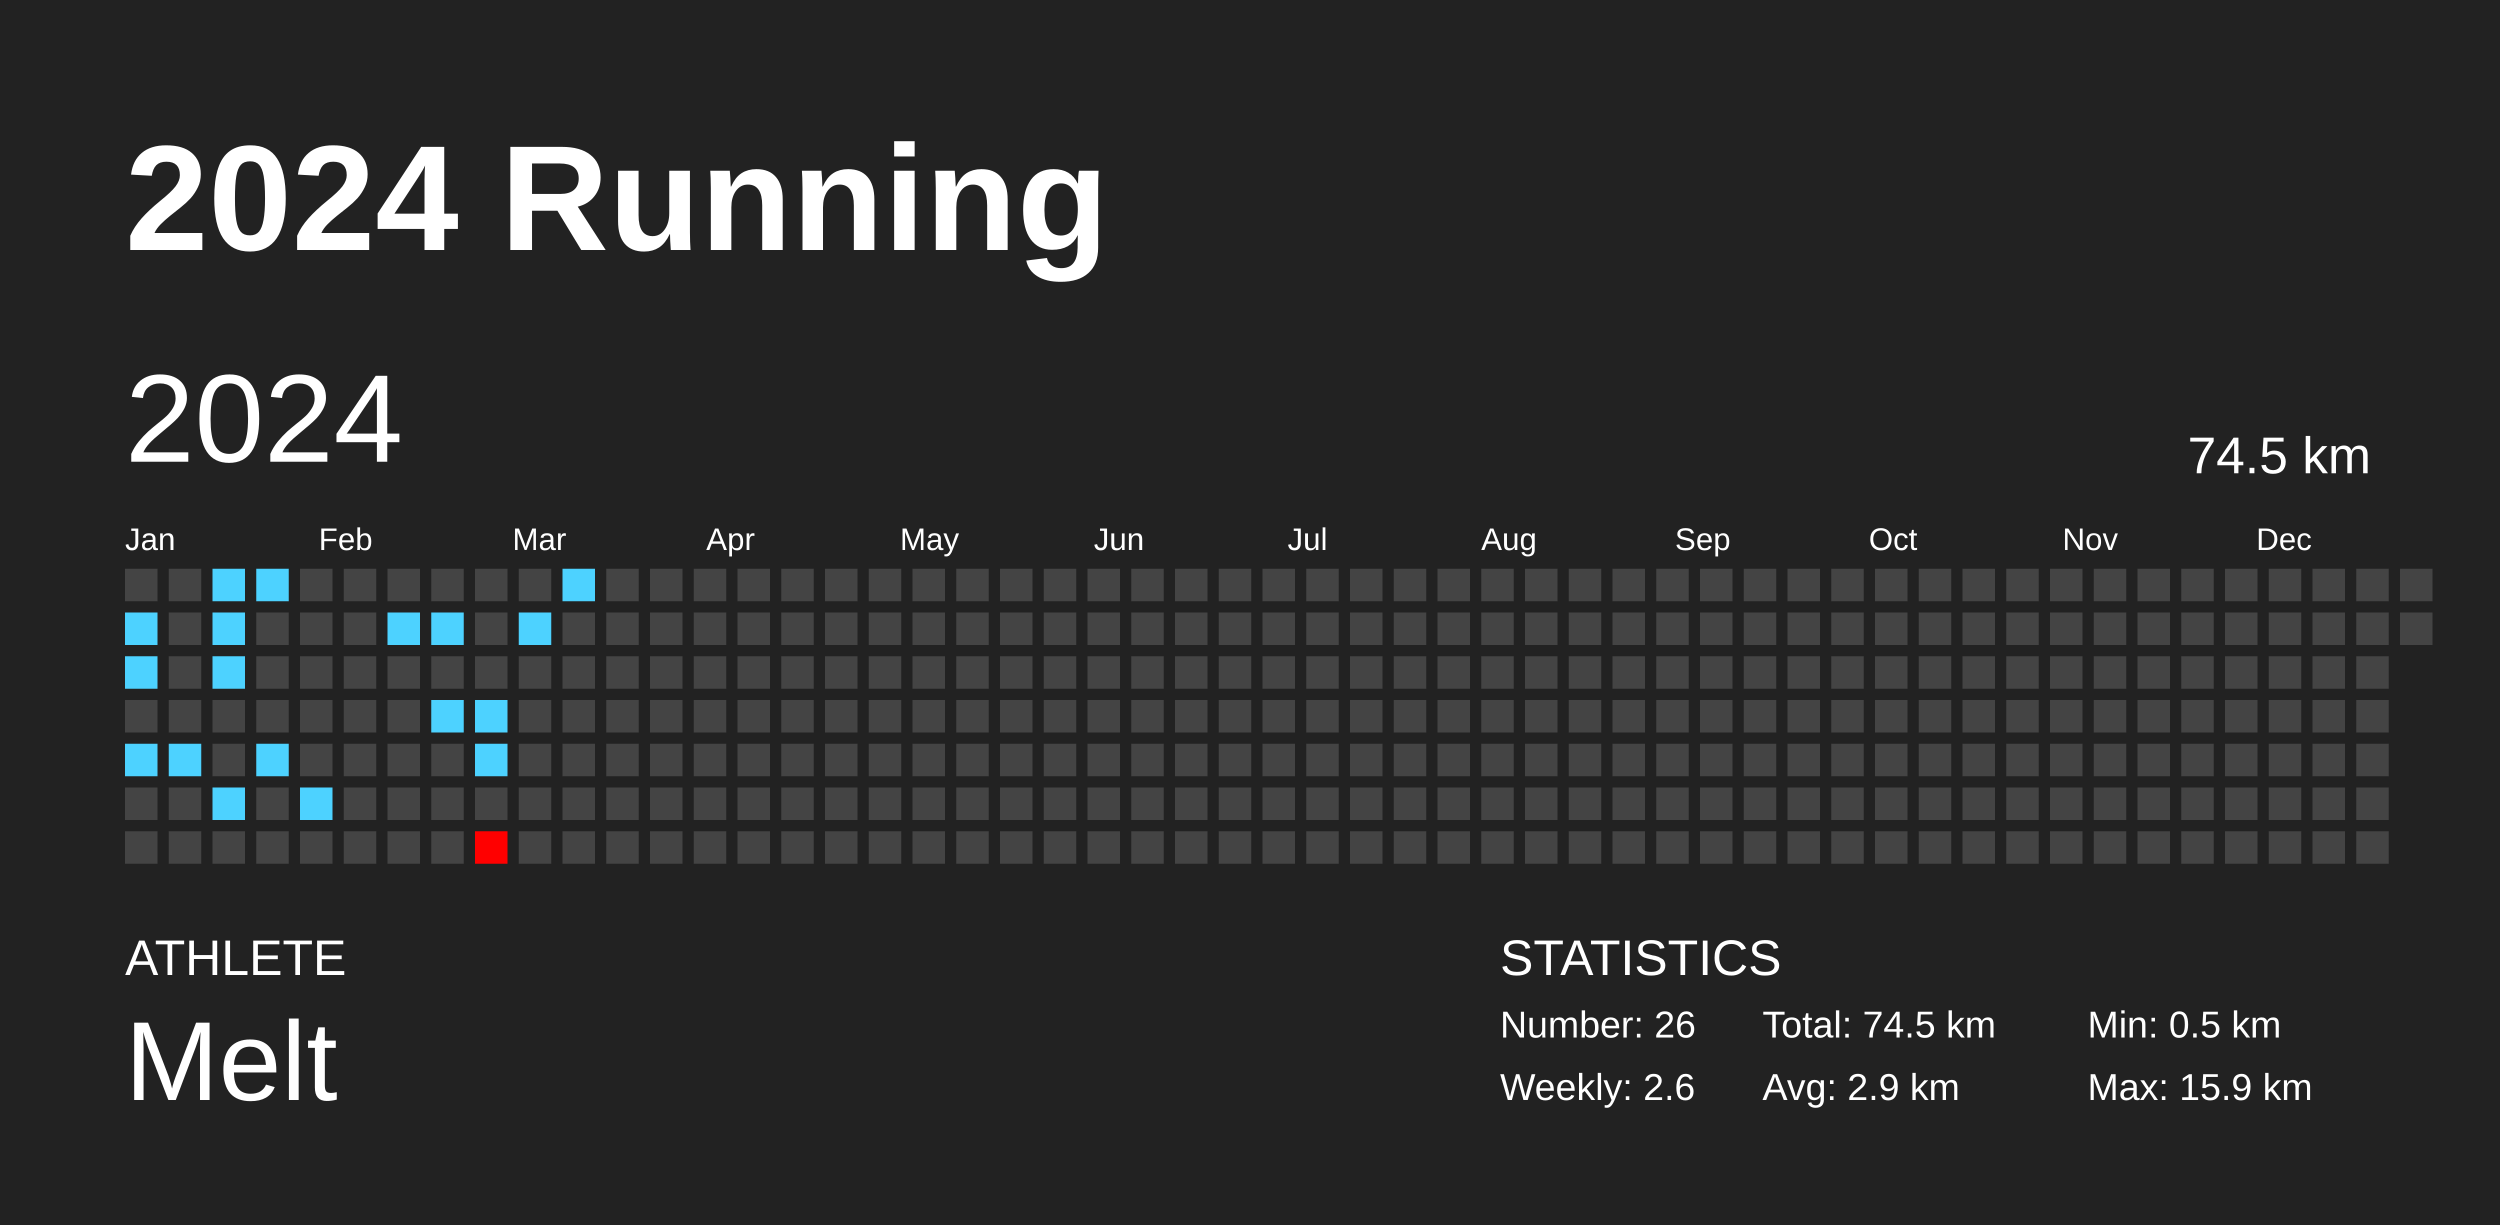
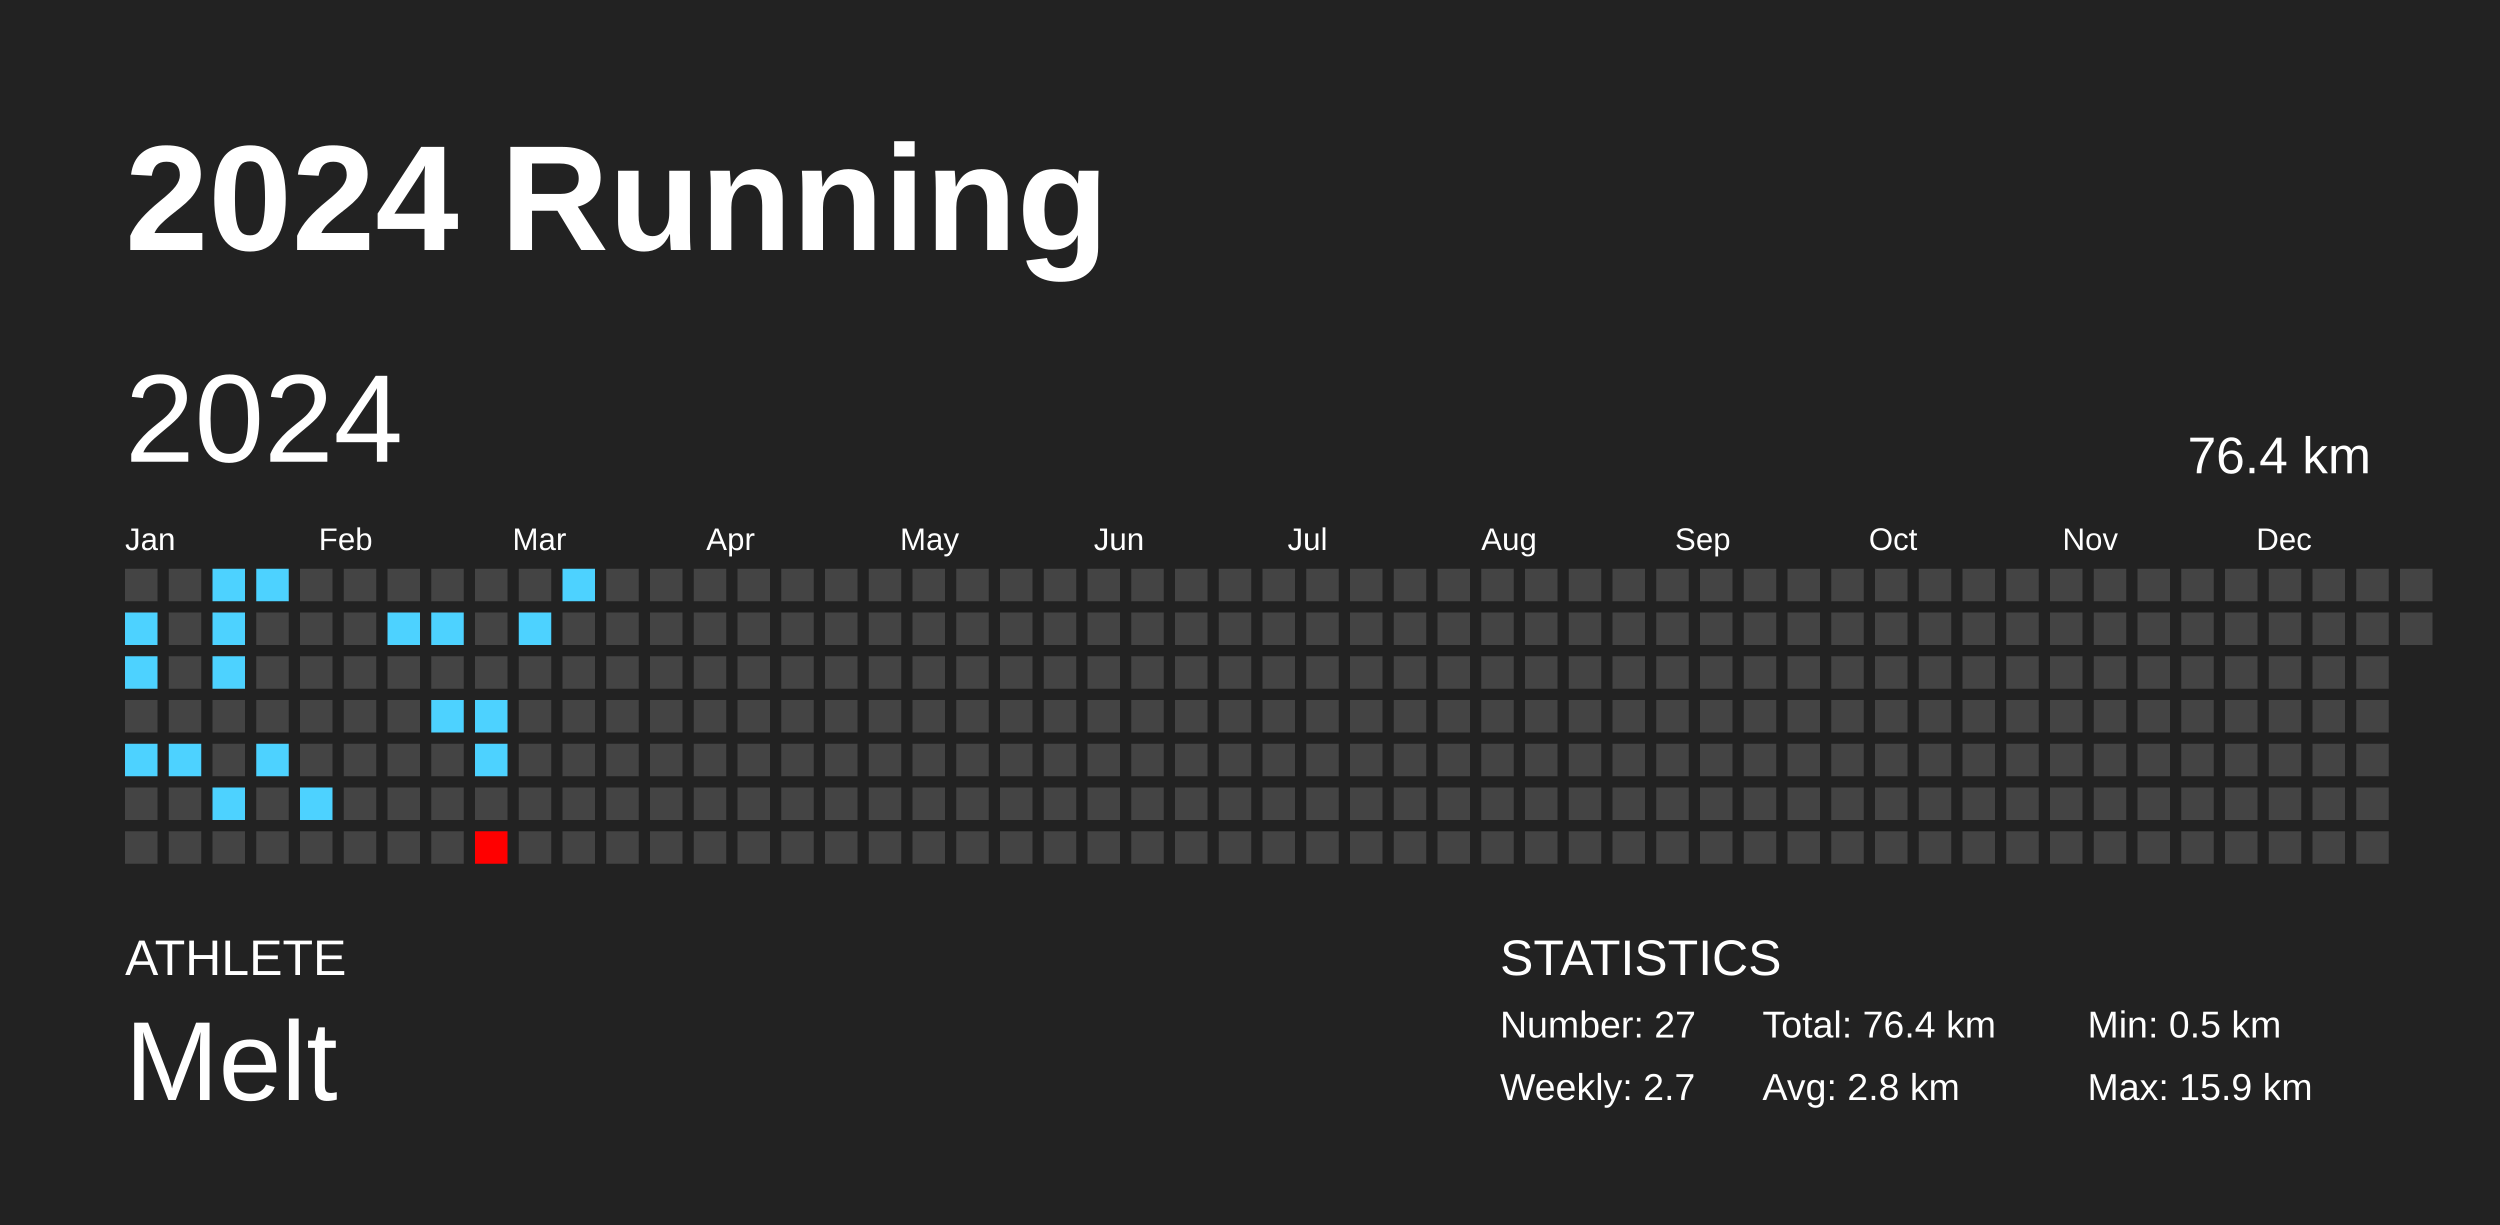
<svg xmlns="http://www.w3.org/2000/svg" baseProfile="full" height="98mm" version="1.1" viewBox="0,0,200,98" width="200mm">
  <defs />
  <rect fill="#222222" height="98" width="200" x="0" y="0" />
  <text fill="#FFFFFF" style="font-size:12px; font-family:Arial; font-weight:bold;" x="10" y="20">2024 Running</text>
  <text fill="#FFFFFF" style="font-size:4px; font-family:Arial" x="10" y="78">ATHLETE</text>
  <text fill="#FFFFFF" style="font-size:9px; font-family:Arial" x="10" y="88">Melt</text>
  <text fill="#FFFFFF" style="font-size:4px; font-family:Arial" x="120" y="78">STATISTICS</text>
-   <text fill="#FFFFFF" style="font-size:3px; font-family:Arial" x="120" y="83">Number: 26</text>
-   <text fill="#FFFFFF" style="font-size:3px; font-family:Arial" x="120" y="88">Weekly: 2.6</text>
-   <text fill="#FFFFFF" style="font-size:3px; font-family:Arial" x="141" y="83">Total: 74.5 km</text>
-   <text fill="#FFFFFF" style="font-size:3px; font-family:Arial" x="141" y="88">Avg: 2.9 km</text>
+   <text fill="#FFFFFF" style="font-size:3px; font-family:Arial" x="120" y="83">Number: 27</text>
+   <text fill="#FFFFFF" style="font-size:3px; font-family:Arial" x="120" y="88">Weekly: 2.7</text>
+   <text fill="#FFFFFF" style="font-size:3px; font-family:Arial" x="141" y="83">Total: 76.4 km</text>
+   <text fill="#FFFFFF" style="font-size:3px; font-family:Arial" x="141" y="88">Avg: 2.8 km</text>
  <text fill="#FFFFFF" style="font-size:3px; font-family:Arial" x="167" y="83">Min: 0.5 km</text>
  <text fill="#FFFFFF" style="font-size:3px; font-family:Arial" x="167" y="88">Max: 15.9 km</text>
  <text dominant-baseline="hanging" fill="#FFFFFF" style="font-size:10.0px; font-family:Arial;" x="10" y="30">2024</text>
-   <text dominant-baseline="hanging" fill="#FFFFFF" style="font-size:4.125px; font-family:Arial;" x="175" y="35">74.5 km</text>
+   <text dominant-baseline="hanging" fill="#FFFFFF" style="font-size:4.125px; font-family:Arial;" x="175" y="35">76.4 km</text>
  <text fill="#FFFFFF" style="font-size:2.5px; font-family:Arial" x="10.0" y="44">Jan</text>
  <text fill="#FFFFFF" style="font-size:2.5px; font-family:Arial" x="25.5" y="44">Feb</text>
  <text fill="#FFFFFF" style="font-size:2.5px; font-family:Arial" x="41.0" y="44">Mar</text>
  <text fill="#FFFFFF" style="font-size:2.5px; font-family:Arial" x="56.5" y="44">Apr</text>
  <text fill="#FFFFFF" style="font-size:2.5px; font-family:Arial" x="72.0" y="44">May</text>
  <text fill="#FFFFFF" style="font-size:2.5px; font-family:Arial" x="87.5" y="44">Jun</text>
  <text fill="#FFFFFF" style="font-size:2.5px; font-family:Arial" x="103.0" y="44">Jul</text>
  <text fill="#FFFFFF" style="font-size:2.5px; font-family:Arial" x="118.5" y="44">Aug</text>
  <text fill="#FFFFFF" style="font-size:2.5px; font-family:Arial" x="134.0" y="44">Sep</text>
  <text fill="#FFFFFF" style="font-size:2.5px; font-family:Arial" x="149.5" y="44">Oct</text>
  <text fill="#FFFFFF" style="font-size:2.5px; font-family:Arial" x="165.0" y="44">Nov</text>
  <text fill="#FFFFFF" style="font-size:2.5px; font-family:Arial" x="180.5" y="44">Dec</text>
  <rect fill="#444444" height="2.6" width="2.6" x="10.0" y="45.5" />
  <rect fill="#4dd2ff" height="2.6" width="2.6" x="10.0" y="49.0" />
  <rect fill="#4dd2ff" height="2.6" width="2.6" x="10.0" y="52.5" />
  <rect fill="#444444" height="2.6" width="2.6" x="10.0" y="56.0" />
  <rect fill="#4dd2ff" height="2.6" width="2.6" x="10.0" y="59.5" />
  <rect fill="#444444" height="2.6" width="2.6" x="10.0" y="63.0" />
  <rect fill="#444444" height="2.6" width="2.6" x="10.0" y="66.5" />
  <rect fill="#444444" height="2.6" width="2.6" x="13.5" y="45.5" />
  <rect fill="#444444" height="2.6" width="2.6" x="13.5" y="49.0" />
  <rect fill="#444444" height="2.6" width="2.6" x="13.5" y="52.5" />
  <rect fill="#444444" height="2.6" width="2.6" x="13.5" y="56.0" />
  <rect fill="#4dd2ff" height="2.6" width="2.6" x="13.5" y="59.5" />
  <rect fill="#444444" height="2.6" width="2.6" x="13.5" y="63.0" />
  <rect fill="#444444" height="2.6" width="2.6" x="13.5" y="66.5" />
  <rect fill="#4dd2ff" height="2.6" width="2.6" x="17.0" y="45.5" />
  <rect fill="#4dd2ff" height="2.6" width="2.6" x="17.0" y="49.0" />
  <rect fill="#4dd2ff" height="2.6" width="2.6" x="17.0" y="52.5" />
  <rect fill="#444444" height="2.6" width="2.6" x="17.0" y="56.0" />
  <rect fill="#444444" height="2.6" width="2.6" x="17.0" y="59.5" />
  <rect fill="#4dd2ff" height="2.6" width="2.6" x="17.0" y="63.0" />
  <rect fill="#444444" height="2.6" width="2.6" x="17.0" y="66.5" />
  <rect fill="#4dd2ff" height="2.6" width="2.6" x="20.5" y="45.5" />
  <rect fill="#444444" height="2.6" width="2.6" x="20.5" y="49.0" />
  <rect fill="#444444" height="2.6" width="2.6" x="20.5" y="52.5" />
  <rect fill="#444444" height="2.6" width="2.6" x="20.5" y="56.0" />
  <rect fill="#4dd2ff" height="2.6" width="2.6" x="20.5" y="59.5" />
  <rect fill="#444444" height="2.6" width="2.6" x="20.5" y="63.0" />
  <rect fill="#444444" height="2.6" width="2.6" x="20.5" y="66.5" />
  <rect fill="#444444" height="2.6" width="2.6" x="24.0" y="45.5" />
  <rect fill="#444444" height="2.6" width="2.6" x="24.0" y="49.0" />
  <rect fill="#444444" height="2.6" width="2.6" x="24.0" y="52.5" />
  <rect fill="#444444" height="2.6" width="2.6" x="24.0" y="56.0" />
  <rect fill="#444444" height="2.6" width="2.6" x="24.0" y="59.5" />
  <rect fill="#4dd2ff" height="2.6" width="2.6" x="24.0" y="63.0" />
  <rect fill="#444444" height="2.6" width="2.6" x="24.0" y="66.5" />
  <rect fill="#444444" height="2.6" width="2.6" x="27.5" y="45.5" />
  <rect fill="#444444" height="2.6" width="2.6" x="27.5" y="49.0" />
  <rect fill="#444444" height="2.6" width="2.6" x="27.5" y="52.5" />
  <rect fill="#444444" height="2.6" width="2.6" x="27.5" y="56.0" />
  <rect fill="#444444" height="2.6" width="2.6" x="27.5" y="59.5" />
  <rect fill="#444444" height="2.6" width="2.6" x="27.5" y="63.0" />
  <rect fill="#444444" height="2.6" width="2.6" x="27.5" y="66.5" />
  <rect fill="#444444" height="2.6" width="2.6" x="31.0" y="45.5" />
  <rect fill="#4dd2ff" height="2.6" width="2.6" x="31.0" y="49.0" />
  <rect fill="#444444" height="2.6" width="2.6" x="31.0" y="52.5" />
  <rect fill="#444444" height="2.6" width="2.6" x="31.0" y="56.0" />
  <rect fill="#444444" height="2.6" width="2.6" x="31.0" y="59.5" />
  <rect fill="#444444" height="2.6" width="2.6" x="31.0" y="63.0" />
  <rect fill="#444444" height="2.6" width="2.6" x="31.0" y="66.5" />
  <rect fill="#444444" height="2.6" width="2.6" x="34.5" y="45.5" />
  <rect fill="#4dd2ff" height="2.6" width="2.6" x="34.5" y="49.0" />
  <rect fill="#444444" height="2.6" width="2.6" x="34.5" y="52.5" />
  <rect fill="#4dd2ff" height="2.6" width="2.6" x="34.5" y="56.0" />
  <rect fill="#444444" height="2.6" width="2.6" x="34.5" y="59.5" />
  <rect fill="#444444" height="2.6" width="2.6" x="34.5" y="63.0" />
  <rect fill="#444444" height="2.6" width="2.6" x="34.5" y="66.5" />
  <rect fill="#444444" height="2.6" width="2.6" x="38.0" y="45.5" />
  <rect fill="#444444" height="2.6" width="2.6" x="38.0" y="49.0" />
  <rect fill="#444444" height="2.6" width="2.6" x="38.0" y="52.5" />
  <rect fill="#4dd2ff" height="2.6" width="2.6" x="38.0" y="56.0" />
  <rect fill="#4dd2ff" height="2.6" width="2.6" x="38.0" y="59.5" />
  <rect fill="#444444" height="2.6" width="2.6" x="38.0" y="63.0" />
  <rect fill="#ff0000" height="2.6" width="2.6" x="38.0" y="66.5" />
  <rect fill="#444444" height="2.6" width="2.6" x="41.5" y="45.5" />
  <rect fill="#4dd2ff" height="2.6" width="2.6" x="41.5" y="49.0" />
  <rect fill="#444444" height="2.6" width="2.6" x="41.5" y="52.5" />
  <rect fill="#444444" height="2.6" width="2.6" x="41.5" y="56.0" />
  <rect fill="#444444" height="2.6" width="2.6" x="41.5" y="59.5" />
  <rect fill="#444444" height="2.6" width="2.6" x="41.5" y="63.0" />
  <rect fill="#444444" height="2.6" width="2.6" x="41.5" y="66.5" />
  <rect fill="#4dd2ff" height="2.6" width="2.6" x="45.0" y="45.5" />
  <rect fill="#444444" height="2.6" width="2.6" x="45.0" y="49.0" />
  <rect fill="#444444" height="2.6" width="2.6" x="45.0" y="52.5" />
  <rect fill="#444444" height="2.6" width="2.6" x="45.0" y="56.0" />
  <rect fill="#444444" height="2.6" width="2.6" x="45.0" y="59.5" />
  <rect fill="#444444" height="2.6" width="2.6" x="45.0" y="63.0" />
  <rect fill="#444444" height="2.6" width="2.6" x="45.0" y="66.5" />
  <rect fill="#444444" height="2.6" width="2.6" x="48.5" y="45.5" />
  <rect fill="#444444" height="2.6" width="2.6" x="48.5" y="49.0" />
  <rect fill="#444444" height="2.6" width="2.6" x="48.5" y="52.5" />
  <rect fill="#444444" height="2.6" width="2.6" x="48.5" y="56.0" />
  <rect fill="#444444" height="2.6" width="2.6" x="48.5" y="59.5" />
  <rect fill="#444444" height="2.6" width="2.6" x="48.5" y="63.0" />
  <rect fill="#444444" height="2.6" width="2.6" x="48.5" y="66.5" />
  <rect fill="#444444" height="2.6" width="2.6" x="52.0" y="45.5" />
  <rect fill="#444444" height="2.6" width="2.6" x="52.0" y="49.0" />
  <rect fill="#444444" height="2.6" width="2.6" x="52.0" y="52.5" />
  <rect fill="#444444" height="2.6" width="2.6" x="52.0" y="56.0" />
  <rect fill="#444444" height="2.6" width="2.6" x="52.0" y="59.5" />
  <rect fill="#444444" height="2.6" width="2.6" x="52.0" y="63.0" />
  <rect fill="#444444" height="2.6" width="2.6" x="52.0" y="66.5" />
  <rect fill="#444444" height="2.6" width="2.6" x="55.5" y="45.5" />
  <rect fill="#444444" height="2.6" width="2.6" x="55.5" y="49.0" />
  <rect fill="#444444" height="2.6" width="2.6" x="55.5" y="52.5" />
  <rect fill="#444444" height="2.6" width="2.6" x="55.5" y="56.0" />
  <rect fill="#444444" height="2.6" width="2.6" x="55.5" y="59.5" />
  <rect fill="#444444" height="2.6" width="2.6" x="55.5" y="63.0" />
  <rect fill="#444444" height="2.6" width="2.6" x="55.5" y="66.5" />
  <rect fill="#444444" height="2.6" width="2.6" x="59.0" y="45.5" />
  <rect fill="#444444" height="2.6" width="2.6" x="59.0" y="49.0" />
  <rect fill="#444444" height="2.6" width="2.6" x="59.0" y="52.5" />
  <rect fill="#444444" height="2.6" width="2.6" x="59.0" y="56.0" />
  <rect fill="#444444" height="2.6" width="2.6" x="59.0" y="59.5" />
  <rect fill="#444444" height="2.6" width="2.6" x="59.0" y="63.0" />
  <rect fill="#444444" height="2.6" width="2.6" x="59.0" y="66.5" />
  <rect fill="#444444" height="2.6" width="2.6" x="62.5" y="45.5" />
  <rect fill="#444444" height="2.6" width="2.6" x="62.5" y="49.0" />
  <rect fill="#444444" height="2.6" width="2.6" x="62.5" y="52.5" />
  <rect fill="#444444" height="2.6" width="2.6" x="62.5" y="56.0" />
  <rect fill="#444444" height="2.6" width="2.6" x="62.5" y="59.5" />
  <rect fill="#444444" height="2.6" width="2.6" x="62.5" y="63.0" />
  <rect fill="#444444" height="2.6" width="2.6" x="62.5" y="66.5" />
  <rect fill="#444444" height="2.6" width="2.6" x="66.0" y="45.5" />
  <rect fill="#444444" height="2.6" width="2.6" x="66.0" y="49.0" />
  <rect fill="#444444" height="2.6" width="2.6" x="66.0" y="52.5" />
  <rect fill="#444444" height="2.6" width="2.6" x="66.0" y="56.0" />
  <rect fill="#444444" height="2.6" width="2.6" x="66.0" y="59.5" />
  <rect fill="#444444" height="2.6" width="2.6" x="66.0" y="63.0" />
  <rect fill="#444444" height="2.6" width="2.6" x="66.0" y="66.5" />
  <rect fill="#444444" height="2.6" width="2.6" x="69.5" y="45.5" />
  <rect fill="#444444" height="2.6" width="2.6" x="69.5" y="49.0" />
  <rect fill="#444444" height="2.6" width="2.6" x="69.5" y="52.5" />
  <rect fill="#444444" height="2.6" width="2.6" x="69.5" y="56.0" />
  <rect fill="#444444" height="2.6" width="2.6" x="69.5" y="59.5" />
  <rect fill="#444444" height="2.6" width="2.6" x="69.5" y="63.0" />
  <rect fill="#444444" height="2.6" width="2.6" x="69.5" y="66.5" />
  <rect fill="#444444" height="2.6" width="2.6" x="73.0" y="45.5" />
  <rect fill="#444444" height="2.6" width="2.6" x="73.0" y="49.0" />
  <rect fill="#444444" height="2.6" width="2.6" x="73.0" y="52.5" />
  <rect fill="#444444" height="2.6" width="2.6" x="73.0" y="56.0" />
  <rect fill="#444444" height="2.6" width="2.6" x="73.0" y="59.5" />
  <rect fill="#444444" height="2.6" width="2.6" x="73.0" y="63.0" />
  <rect fill="#444444" height="2.6" width="2.6" x="73.0" y="66.5" />
  <rect fill="#444444" height="2.6" width="2.6" x="76.5" y="45.5" />
  <rect fill="#444444" height="2.6" width="2.6" x="76.5" y="49.0" />
  <rect fill="#444444" height="2.6" width="2.6" x="76.5" y="52.5" />
  <rect fill="#444444" height="2.6" width="2.6" x="76.5" y="56.0" />
  <rect fill="#444444" height="2.6" width="2.6" x="76.5" y="59.5" />
  <rect fill="#444444" height="2.6" width="2.6" x="76.5" y="63.0" />
  <rect fill="#444444" height="2.6" width="2.6" x="76.5" y="66.5" />
  <rect fill="#444444" height="2.6" width="2.6" x="80.0" y="45.5" />
  <rect fill="#444444" height="2.6" width="2.6" x="80.0" y="49.0" />
  <rect fill="#444444" height="2.6" width="2.6" x="80.0" y="52.5" />
  <rect fill="#444444" height="2.6" width="2.6" x="80.0" y="56.0" />
  <rect fill="#444444" height="2.6" width="2.6" x="80.0" y="59.5" />
  <rect fill="#444444" height="2.6" width="2.6" x="80.0" y="63.0" />
  <rect fill="#444444" height="2.6" width="2.6" x="80.0" y="66.5" />
  <rect fill="#444444" height="2.6" width="2.6" x="83.5" y="45.5" />
  <rect fill="#444444" height="2.6" width="2.6" x="83.5" y="49.0" />
  <rect fill="#444444" height="2.6" width="2.6" x="83.5" y="52.5" />
  <rect fill="#444444" height="2.6" width="2.6" x="83.5" y="56.0" />
  <rect fill="#444444" height="2.6" width="2.6" x="83.5" y="59.5" />
  <rect fill="#444444" height="2.6" width="2.6" x="83.5" y="63.0" />
  <rect fill="#444444" height="2.6" width="2.6" x="83.5" y="66.5" />
  <rect fill="#444444" height="2.6" width="2.6" x="87.0" y="45.5" />
  <rect fill="#444444" height="2.6" width="2.6" x="87.0" y="49.0" />
  <rect fill="#444444" height="2.6" width="2.6" x="87.0" y="52.5" />
  <rect fill="#444444" height="2.6" width="2.6" x="87.0" y="56.0" />
  <rect fill="#444444" height="2.6" width="2.6" x="87.0" y="59.5" />
  <rect fill="#444444" height="2.6" width="2.6" x="87.0" y="63.0" />
  <rect fill="#444444" height="2.6" width="2.6" x="87.0" y="66.5" />
  <rect fill="#444444" height="2.6" width="2.6" x="90.5" y="45.5" />
  <rect fill="#444444" height="2.6" width="2.6" x="90.5" y="49.0" />
  <rect fill="#444444" height="2.6" width="2.6" x="90.5" y="52.5" />
  <rect fill="#444444" height="2.6" width="2.6" x="90.5" y="56.0" />
  <rect fill="#444444" height="2.6" width="2.6" x="90.5" y="59.5" />
  <rect fill="#444444" height="2.6" width="2.6" x="90.5" y="63.0" />
  <rect fill="#444444" height="2.6" width="2.6" x="90.5" y="66.5" />
  <rect fill="#444444" height="2.6" width="2.6" x="94.0" y="45.5" />
  <rect fill="#444444" height="2.6" width="2.6" x="94.0" y="49.0" />
  <rect fill="#444444" height="2.6" width="2.6" x="94.0" y="52.5" />
  <rect fill="#444444" height="2.6" width="2.6" x="94.0" y="56.0" />
  <rect fill="#444444" height="2.6" width="2.6" x="94.0" y="59.5" />
  <rect fill="#444444" height="2.6" width="2.6" x="94.0" y="63.0" />
  <rect fill="#444444" height="2.6" width="2.6" x="94.0" y="66.5" />
  <rect fill="#444444" height="2.6" width="2.6" x="97.5" y="45.5" />
  <rect fill="#444444" height="2.6" width="2.6" x="97.5" y="49.0" />
  <rect fill="#444444" height="2.6" width="2.6" x="97.5" y="52.5" />
  <rect fill="#444444" height="2.6" width="2.6" x="97.5" y="56.0" />
  <rect fill="#444444" height="2.6" width="2.6" x="97.5" y="59.5" />
  <rect fill="#444444" height="2.6" width="2.6" x="97.5" y="63.0" />
  <rect fill="#444444" height="2.6" width="2.6" x="97.5" y="66.5" />
  <rect fill="#444444" height="2.6" width="2.6" x="101.0" y="45.5" />
  <rect fill="#444444" height="2.6" width="2.6" x="101.0" y="49.0" />
  <rect fill="#444444" height="2.6" width="2.6" x="101.0" y="52.5" />
  <rect fill="#444444" height="2.6" width="2.6" x="101.0" y="56.0" />
  <rect fill="#444444" height="2.6" width="2.6" x="101.0" y="59.5" />
  <rect fill="#444444" height="2.6" width="2.6" x="101.0" y="63.0" />
  <rect fill="#444444" height="2.6" width="2.6" x="101.0" y="66.5" />
  <rect fill="#444444" height="2.6" width="2.6" x="104.5" y="45.5" />
  <rect fill="#444444" height="2.6" width="2.6" x="104.5" y="49.0" />
  <rect fill="#444444" height="2.6" width="2.6" x="104.5" y="52.5" />
  <rect fill="#444444" height="2.6" width="2.6" x="104.5" y="56.0" />
  <rect fill="#444444" height="2.6" width="2.6" x="104.5" y="59.5" />
  <rect fill="#444444" height="2.6" width="2.6" x="104.5" y="63.0" />
  <rect fill="#444444" height="2.6" width="2.6" x="104.5" y="66.5" />
  <rect fill="#444444" height="2.6" width="2.6" x="108.0" y="45.5" />
  <rect fill="#444444" height="2.6" width="2.6" x="108.0" y="49.0" />
  <rect fill="#444444" height="2.6" width="2.6" x="108.0" y="52.5" />
  <rect fill="#444444" height="2.6" width="2.6" x="108.0" y="56.0" />
  <rect fill="#444444" height="2.6" width="2.6" x="108.0" y="59.5" />
  <rect fill="#444444" height="2.6" width="2.6" x="108.0" y="63.0" />
  <rect fill="#444444" height="2.6" width="2.6" x="108.0" y="66.5" />
  <rect fill="#444444" height="2.6" width="2.6" x="111.5" y="45.5" />
  <rect fill="#444444" height="2.6" width="2.6" x="111.5" y="49.0" />
  <rect fill="#444444" height="2.6" width="2.6" x="111.5" y="52.5" />
  <rect fill="#444444" height="2.6" width="2.6" x="111.5" y="56.0" />
  <rect fill="#444444" height="2.6" width="2.6" x="111.5" y="59.5" />
  <rect fill="#444444" height="2.6" width="2.6" x="111.5" y="63.0" />
  <rect fill="#444444" height="2.6" width="2.6" x="111.5" y="66.5" />
  <rect fill="#444444" height="2.6" width="2.6" x="115.0" y="45.5" />
  <rect fill="#444444" height="2.6" width="2.6" x="115.0" y="49.0" />
  <rect fill="#444444" height="2.6" width="2.6" x="115.0" y="52.5" />
  <rect fill="#444444" height="2.6" width="2.6" x="115.0" y="56.0" />
  <rect fill="#444444" height="2.6" width="2.6" x="115.0" y="59.5" />
  <rect fill="#444444" height="2.6" width="2.6" x="115.0" y="63.0" />
  <rect fill="#444444" height="2.6" width="2.6" x="115.0" y="66.5" />
  <rect fill="#444444" height="2.6" width="2.6" x="118.5" y="45.5" />
  <rect fill="#444444" height="2.6" width="2.6" x="118.5" y="49.0" />
  <rect fill="#444444" height="2.6" width="2.6" x="118.5" y="52.5" />
  <rect fill="#444444" height="2.6" width="2.6" x="118.5" y="56.0" />
  <rect fill="#444444" height="2.6" width="2.6" x="118.5" y="59.5" />
  <rect fill="#444444" height="2.6" width="2.6" x="118.5" y="63.0" />
  <rect fill="#444444" height="2.6" width="2.6" x="118.5" y="66.5" />
  <rect fill="#444444" height="2.6" width="2.6" x="122.0" y="45.5" />
  <rect fill="#444444" height="2.6" width="2.6" x="122.0" y="49.0" />
  <rect fill="#444444" height="2.6" width="2.6" x="122.0" y="52.5" />
  <rect fill="#444444" height="2.6" width="2.6" x="122.0" y="56.0" />
  <rect fill="#444444" height="2.6" width="2.6" x="122.0" y="59.5" />
  <rect fill="#444444" height="2.6" width="2.6" x="122.0" y="63.0" />
  <rect fill="#444444" height="2.6" width="2.6" x="122.0" y="66.5" />
  <rect fill="#444444" height="2.6" width="2.6" x="125.5" y="45.5" />
  <rect fill="#444444" height="2.6" width="2.6" x="125.5" y="49.0" />
  <rect fill="#444444" height="2.6" width="2.6" x="125.5" y="52.5" />
  <rect fill="#444444" height="2.6" width="2.6" x="125.5" y="56.0" />
  <rect fill="#444444" height="2.6" width="2.6" x="125.5" y="59.5" />
  <rect fill="#444444" height="2.6" width="2.6" x="125.5" y="63.0" />
  <rect fill="#444444" height="2.6" width="2.6" x="125.5" y="66.5" />
  <rect fill="#444444" height="2.6" width="2.6" x="129.0" y="45.5" />
  <rect fill="#444444" height="2.6" width="2.6" x="129.0" y="49.0" />
  <rect fill="#444444" height="2.6" width="2.6" x="129.0" y="52.5" />
  <rect fill="#444444" height="2.6" width="2.6" x="129.0" y="56.0" />
  <rect fill="#444444" height="2.6" width="2.6" x="129.0" y="59.5" />
  <rect fill="#444444" height="2.6" width="2.6" x="129.0" y="63.0" />
  <rect fill="#444444" height="2.6" width="2.6" x="129.0" y="66.5" />
  <rect fill="#444444" height="2.6" width="2.6" x="132.5" y="45.5" />
  <rect fill="#444444" height="2.6" width="2.6" x="132.5" y="49.0" />
  <rect fill="#444444" height="2.6" width="2.6" x="132.5" y="52.5" />
  <rect fill="#444444" height="2.6" width="2.6" x="132.5" y="56.0" />
  <rect fill="#444444" height="2.6" width="2.6" x="132.5" y="59.5" />
  <rect fill="#444444" height="2.6" width="2.6" x="132.5" y="63.0" />
  <rect fill="#444444" height="2.6" width="2.6" x="132.5" y="66.5" />
  <rect fill="#444444" height="2.6" width="2.6" x="136.0" y="45.5" />
  <rect fill="#444444" height="2.6" width="2.6" x="136.0" y="49.0" />
  <rect fill="#444444" height="2.6" width="2.6" x="136.0" y="52.5" />
  <rect fill="#444444" height="2.6" width="2.6" x="136.0" y="56.0" />
  <rect fill="#444444" height="2.6" width="2.6" x="136.0" y="59.5" />
  <rect fill="#444444" height="2.6" width="2.6" x="136.0" y="63.0" />
  <rect fill="#444444" height="2.6" width="2.6" x="136.0" y="66.5" />
  <rect fill="#444444" height="2.6" width="2.6" x="139.5" y="45.5" />
  <rect fill="#444444" height="2.6" width="2.6" x="139.5" y="49.0" />
  <rect fill="#444444" height="2.6" width="2.6" x="139.5" y="52.5" />
  <rect fill="#444444" height="2.6" width="2.6" x="139.5" y="56.0" />
  <rect fill="#444444" height="2.6" width="2.6" x="139.5" y="59.5" />
  <rect fill="#444444" height="2.6" width="2.6" x="139.5" y="63.0" />
  <rect fill="#444444" height="2.6" width="2.6" x="139.5" y="66.5" />
  <rect fill="#444444" height="2.6" width="2.6" x="143.0" y="45.5" />
  <rect fill="#444444" height="2.6" width="2.6" x="143.0" y="49.0" />
  <rect fill="#444444" height="2.6" width="2.6" x="143.0" y="52.5" />
  <rect fill="#444444" height="2.6" width="2.6" x="143.0" y="56.0" />
  <rect fill="#444444" height="2.6" width="2.6" x="143.0" y="59.5" />
  <rect fill="#444444" height="2.6" width="2.6" x="143.0" y="63.0" />
  <rect fill="#444444" height="2.6" width="2.6" x="143.0" y="66.5" />
  <rect fill="#444444" height="2.6" width="2.6" x="146.5" y="45.5" />
  <rect fill="#444444" height="2.6" width="2.6" x="146.5" y="49.0" />
  <rect fill="#444444" height="2.6" width="2.6" x="146.5" y="52.5" />
  <rect fill="#444444" height="2.6" width="2.6" x="146.5" y="56.0" />
  <rect fill="#444444" height="2.6" width="2.6" x="146.5" y="59.5" />
  <rect fill="#444444" height="2.6" width="2.6" x="146.5" y="63.0" />
  <rect fill="#444444" height="2.6" width="2.6" x="146.5" y="66.5" />
  <rect fill="#444444" height="2.6" width="2.6" x="150.0" y="45.5" />
  <rect fill="#444444" height="2.6" width="2.6" x="150.0" y="49.0" />
  <rect fill="#444444" height="2.6" width="2.6" x="150.0" y="52.5" />
  <rect fill="#444444" height="2.6" width="2.6" x="150.0" y="56.0" />
  <rect fill="#444444" height="2.6" width="2.6" x="150.0" y="59.5" />
  <rect fill="#444444" height="2.6" width="2.6" x="150.0" y="63.0" />
  <rect fill="#444444" height="2.6" width="2.6" x="150.0" y="66.5" />
  <rect fill="#444444" height="2.6" width="2.6" x="153.5" y="45.5" />
  <rect fill="#444444" height="2.6" width="2.6" x="153.5" y="49.0" />
  <rect fill="#444444" height="2.6" width="2.6" x="153.5" y="52.5" />
  <rect fill="#444444" height="2.6" width="2.6" x="153.5" y="56.0" />
  <rect fill="#444444" height="2.6" width="2.6" x="153.5" y="59.5" />
  <rect fill="#444444" height="2.6" width="2.6" x="153.5" y="63.0" />
  <rect fill="#444444" height="2.6" width="2.6" x="153.5" y="66.5" />
  <rect fill="#444444" height="2.6" width="2.6" x="157.0" y="45.5" />
  <rect fill="#444444" height="2.6" width="2.6" x="157.0" y="49.0" />
  <rect fill="#444444" height="2.6" width="2.6" x="157.0" y="52.5" />
  <rect fill="#444444" height="2.6" width="2.6" x="157.0" y="56.0" />
  <rect fill="#444444" height="2.6" width="2.6" x="157.0" y="59.5" />
  <rect fill="#444444" height="2.6" width="2.6" x="157.0" y="63.0" />
  <rect fill="#444444" height="2.6" width="2.6" x="157.0" y="66.5" />
  <rect fill="#444444" height="2.6" width="2.6" x="160.5" y="45.5" />
  <rect fill="#444444" height="2.6" width="2.6" x="160.5" y="49.0" />
  <rect fill="#444444" height="2.6" width="2.6" x="160.5" y="52.5" />
  <rect fill="#444444" height="2.6" width="2.6" x="160.5" y="56.0" />
  <rect fill="#444444" height="2.6" width="2.6" x="160.5" y="59.5" />
  <rect fill="#444444" height="2.6" width="2.6" x="160.5" y="63.0" />
  <rect fill="#444444" height="2.6" width="2.6" x="160.5" y="66.5" />
  <rect fill="#444444" height="2.6" width="2.6" x="164.0" y="45.5" />
  <rect fill="#444444" height="2.6" width="2.6" x="164.0" y="49.0" />
  <rect fill="#444444" height="2.6" width="2.6" x="164.0" y="52.5" />
  <rect fill="#444444" height="2.6" width="2.6" x="164.0" y="56.0" />
  <rect fill="#444444" height="2.6" width="2.6" x="164.0" y="59.5" />
  <rect fill="#444444" height="2.6" width="2.6" x="164.0" y="63.0" />
  <rect fill="#444444" height="2.6" width="2.6" x="164.0" y="66.5" />
  <rect fill="#444444" height="2.6" width="2.6" x="167.5" y="45.5" />
  <rect fill="#444444" height="2.6" width="2.6" x="167.5" y="49.0" />
  <rect fill="#444444" height="2.6" width="2.6" x="167.5" y="52.5" />
  <rect fill="#444444" height="2.6" width="2.6" x="167.5" y="56.0" />
  <rect fill="#444444" height="2.6" width="2.6" x="167.5" y="59.5" />
  <rect fill="#444444" height="2.6" width="2.6" x="167.5" y="63.0" />
  <rect fill="#444444" height="2.6" width="2.6" x="167.5" y="66.5" />
  <rect fill="#444444" height="2.6" width="2.6" x="171.0" y="45.5" />
  <rect fill="#444444" height="2.6" width="2.6" x="171.0" y="49.0" />
  <rect fill="#444444" height="2.6" width="2.6" x="171.0" y="52.5" />
  <rect fill="#444444" height="2.6" width="2.6" x="171.0" y="56.0" />
  <rect fill="#444444" height="2.6" width="2.6" x="171.0" y="59.5" />
  <rect fill="#444444" height="2.6" width="2.6" x="171.0" y="63.0" />
  <rect fill="#444444" height="2.6" width="2.6" x="171.0" y="66.5" />
  <rect fill="#444444" height="2.6" width="2.6" x="174.5" y="45.5" />
  <rect fill="#444444" height="2.6" width="2.6" x="174.5" y="49.0" />
  <rect fill="#444444" height="2.6" width="2.6" x="174.5" y="52.5" />
  <rect fill="#444444" height="2.6" width="2.6" x="174.5" y="56.0" />
  <rect fill="#444444" height="2.6" width="2.6" x="174.5" y="59.5" />
  <rect fill="#444444" height="2.6" width="2.6" x="174.5" y="63.0" />
  <rect fill="#444444" height="2.6" width="2.6" x="174.5" y="66.5" />
  <rect fill="#444444" height="2.6" width="2.6" x="178.0" y="45.5" />
  <rect fill="#444444" height="2.6" width="2.6" x="178.0" y="49.0" />
  <rect fill="#444444" height="2.6" width="2.6" x="178.0" y="52.5" />
  <rect fill="#444444" height="2.6" width="2.6" x="178.0" y="56.0" />
  <rect fill="#444444" height="2.6" width="2.6" x="178.0" y="59.5" />
  <rect fill="#444444" height="2.6" width="2.6" x="178.0" y="63.0" />
  <rect fill="#444444" height="2.6" width="2.6" x="178.0" y="66.5" />
  <rect fill="#444444" height="2.6" width="2.6" x="181.5" y="45.5" />
  <rect fill="#444444" height="2.6" width="2.6" x="181.5" y="49.0" />
  <rect fill="#444444" height="2.6" width="2.6" x="181.5" y="52.5" />
  <rect fill="#444444" height="2.6" width="2.6" x="181.5" y="56.0" />
  <rect fill="#444444" height="2.6" width="2.6" x="181.5" y="59.5" />
  <rect fill="#444444" height="2.6" width="2.6" x="181.5" y="63.0" />
  <rect fill="#444444" height="2.6" width="2.6" x="181.5" y="66.5" />
  <rect fill="#444444" height="2.6" width="2.6" x="185.0" y="45.5" />
  <rect fill="#444444" height="2.6" width="2.6" x="185.0" y="49.0" />
  <rect fill="#444444" height="2.6" width="2.6" x="185.0" y="52.5" />
  <rect fill="#444444" height="2.6" width="2.6" x="185.0" y="56.0" />
  <rect fill="#444444" height="2.6" width="2.6" x="185.0" y="59.5" />
  <rect fill="#444444" height="2.6" width="2.6" x="185.0" y="63.0" />
  <rect fill="#444444" height="2.6" width="2.6" x="185.0" y="66.5" />
  <rect fill="#444444" height="2.6" width="2.6" x="188.5" y="45.5" />
  <rect fill="#444444" height="2.6" width="2.6" x="188.5" y="49.0" />
  <rect fill="#444444" height="2.6" width="2.6" x="188.5" y="52.5" />
  <rect fill="#444444" height="2.6" width="2.6" x="188.5" y="56.0" />
  <rect fill="#444444" height="2.6" width="2.6" x="188.5" y="59.5" />
  <rect fill="#444444" height="2.6" width="2.6" x="188.5" y="63.0" />
  <rect fill="#444444" height="2.6" width="2.6" x="188.5" y="66.5" />
  <rect fill="#444444" height="2.6" width="2.6" x="192.0" y="45.5" />
  <rect fill="#444444" height="2.6" width="2.6" x="192.0" y="49.0" />
</svg>
